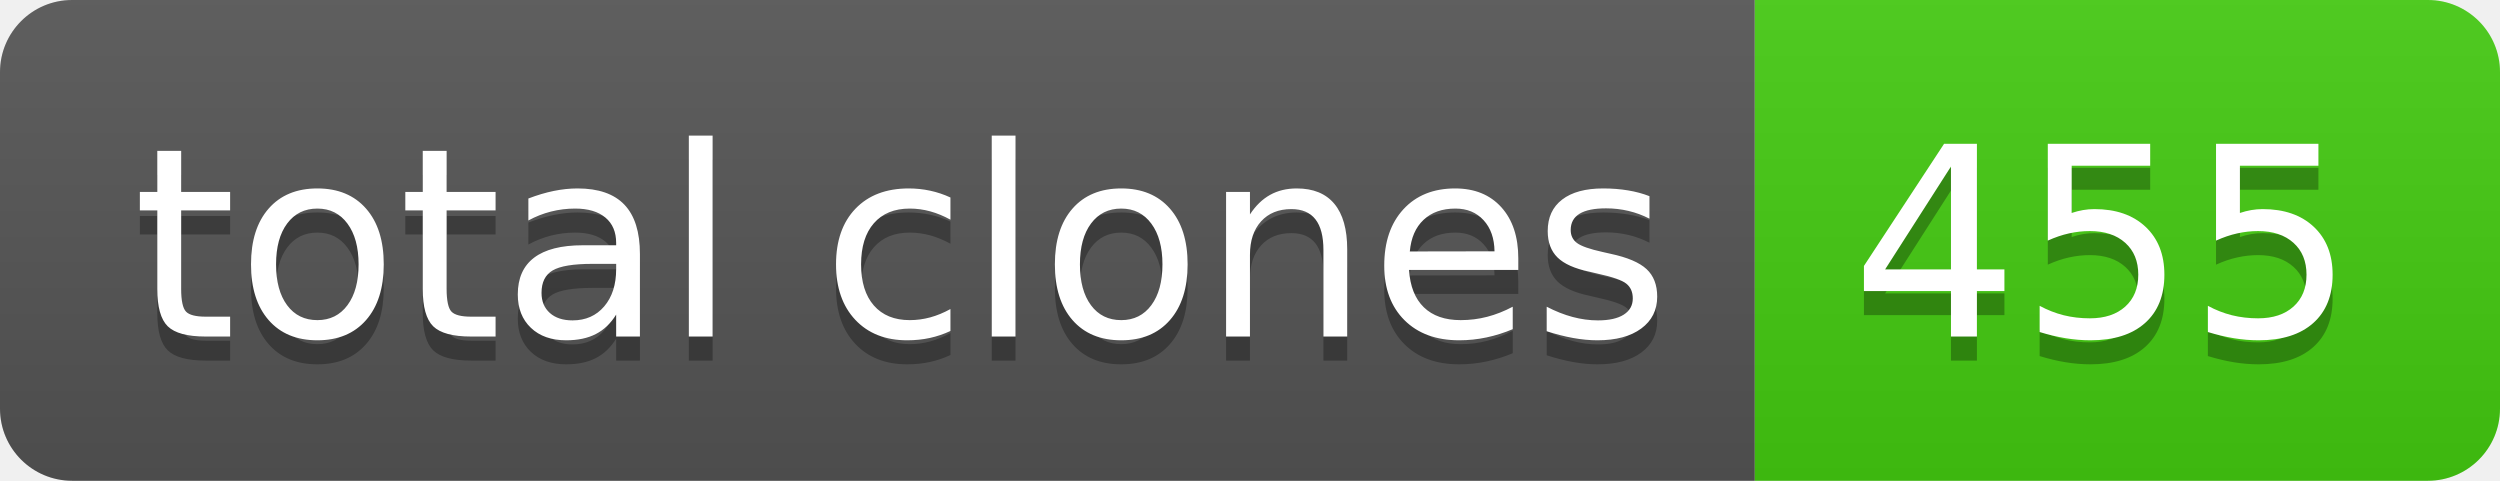
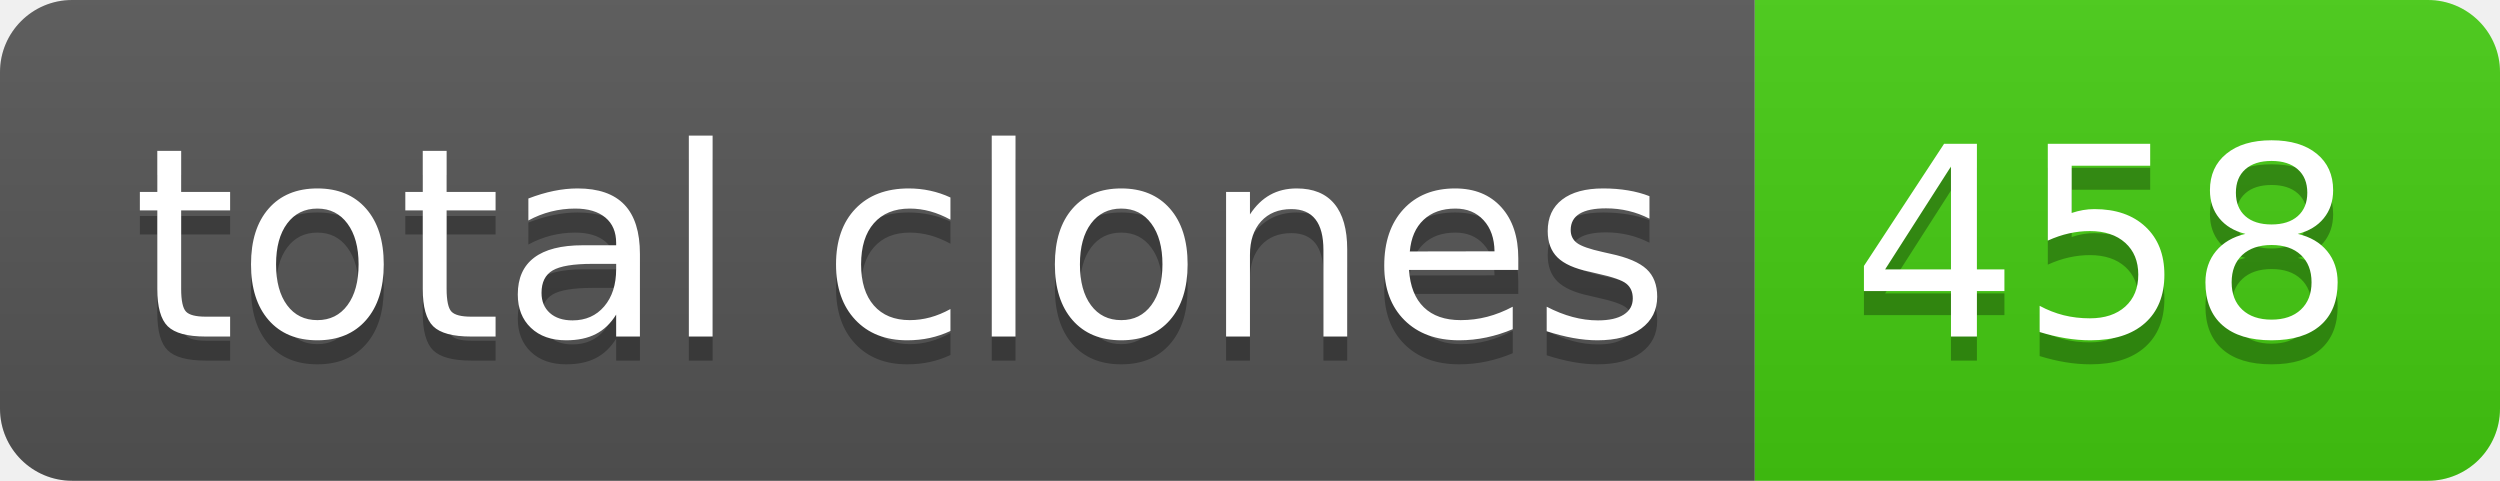
- <svg xmlns="http://www.w3.org/2000/svg" width="104" height="20" role="img" aria-label="total clones: 455">
+ <svg xmlns="http://www.w3.org/2000/svg" width="104" height="20" role="img" aria-label="total clones: 458">
  <linearGradient id="s" x2="0" y2="100%">
    <stop offset="0" stop-color="#bbb" stop-opacity=".1" />
    <stop offset="1" stop-opacity=".1" />
  </linearGradient>
  <clipPath id="r">
    <rect width="104" height="20" rx="3" fill="#fff" />
  </clipPath>
  <g clip-path="url(#r)">
    <rect width="73" height="20" fill="#555" />
    <rect x="73" width="31" height="20" fill="#4c1" />
    <rect width="104" height="20" fill="url(#s)" />
  </g>
  <g fill="#fff" text-anchor="middle" font-family="Verdana,Geneva,DejaVu Sans,sans-serif" text-rendering="geometricPrecision" font-size="110">
    <text aria-hidden="true" x="375" y="150" fill="#010101" fill-opacity=".3" transform="scale(.1)" textLength="630">total clones</text>
    <text x="375" y="140" transform="scale(.1)" fill="#fff" textLength="630">total clones</text>
-     <text aria-hidden="true" x="875" y="150" fill="#010101" fill-opacity=".3" transform="scale(.1)" textLength="210">455</text>
-     <text x="875" y="140" transform="scale(.1)" fill="#fff" textLength="210">455</text>
+     <text aria-hidden="true" x="875" y="150" fill="#010101" fill-opacity=".3" transform="scale(.1)" textLength="210">458</text>
+     <text x="875" y="140" transform="scale(.1)" fill="#fff" textLength="210">458</text>
  </g>
</svg>
